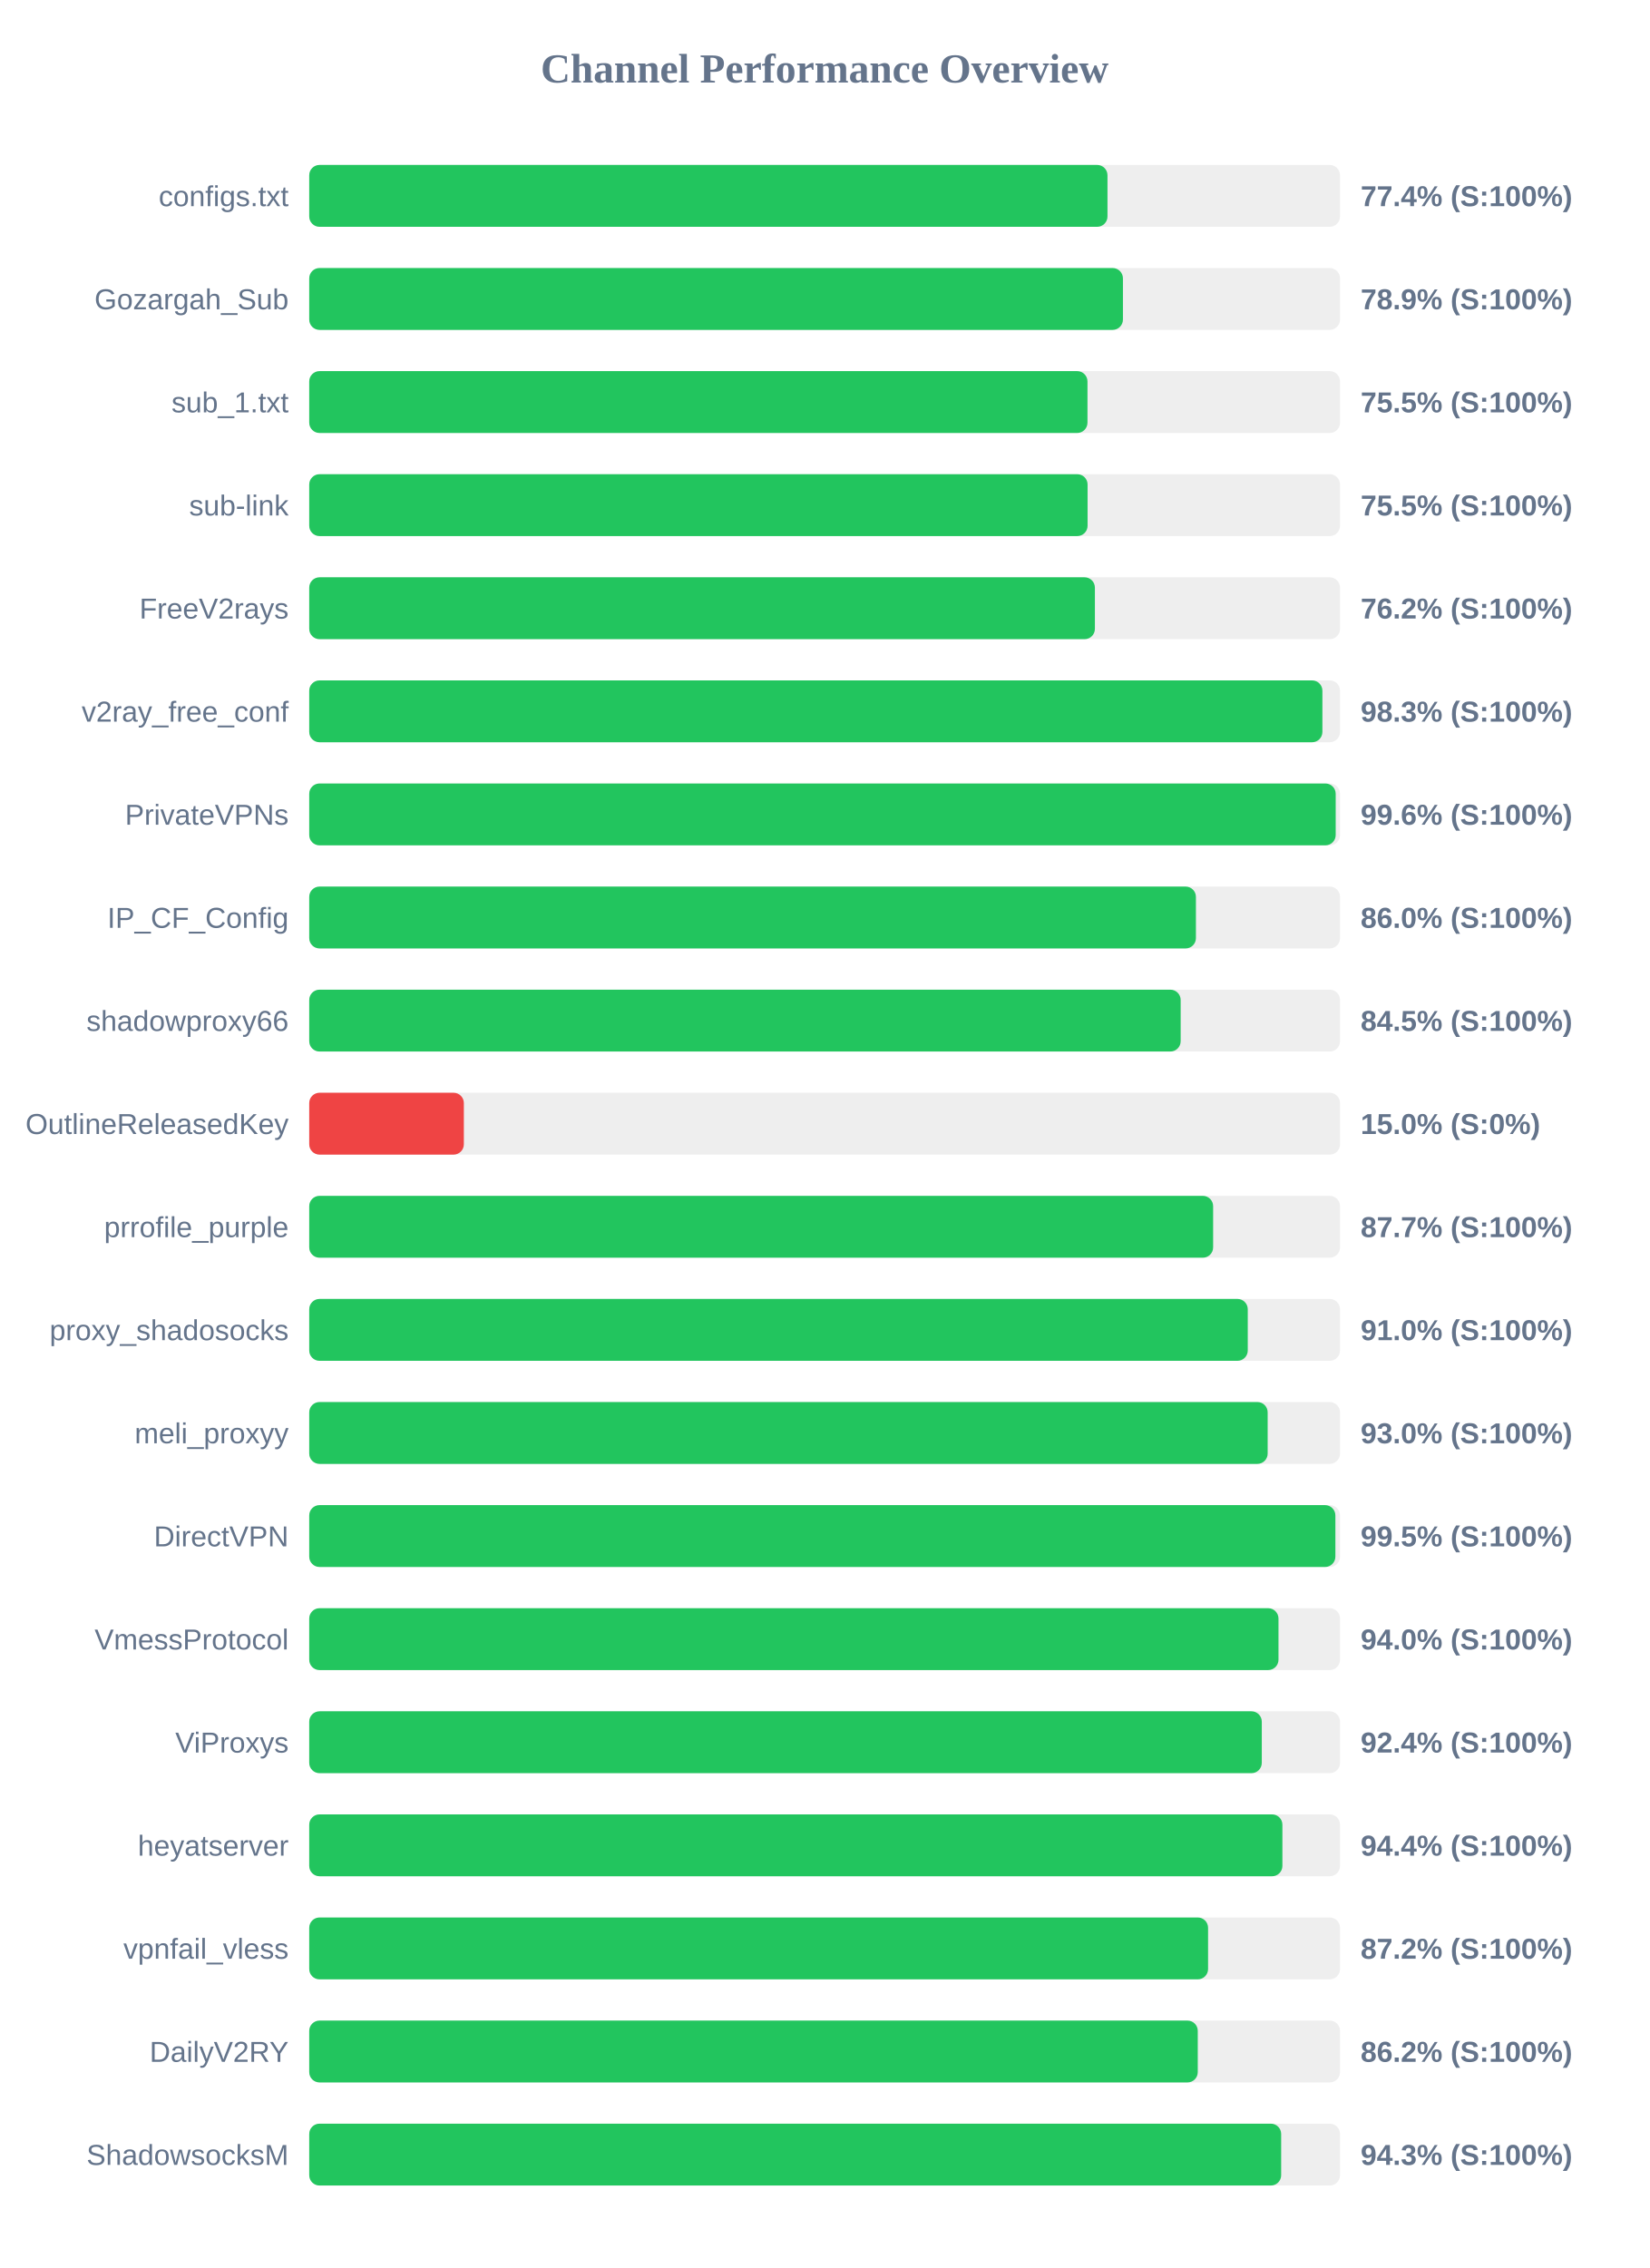
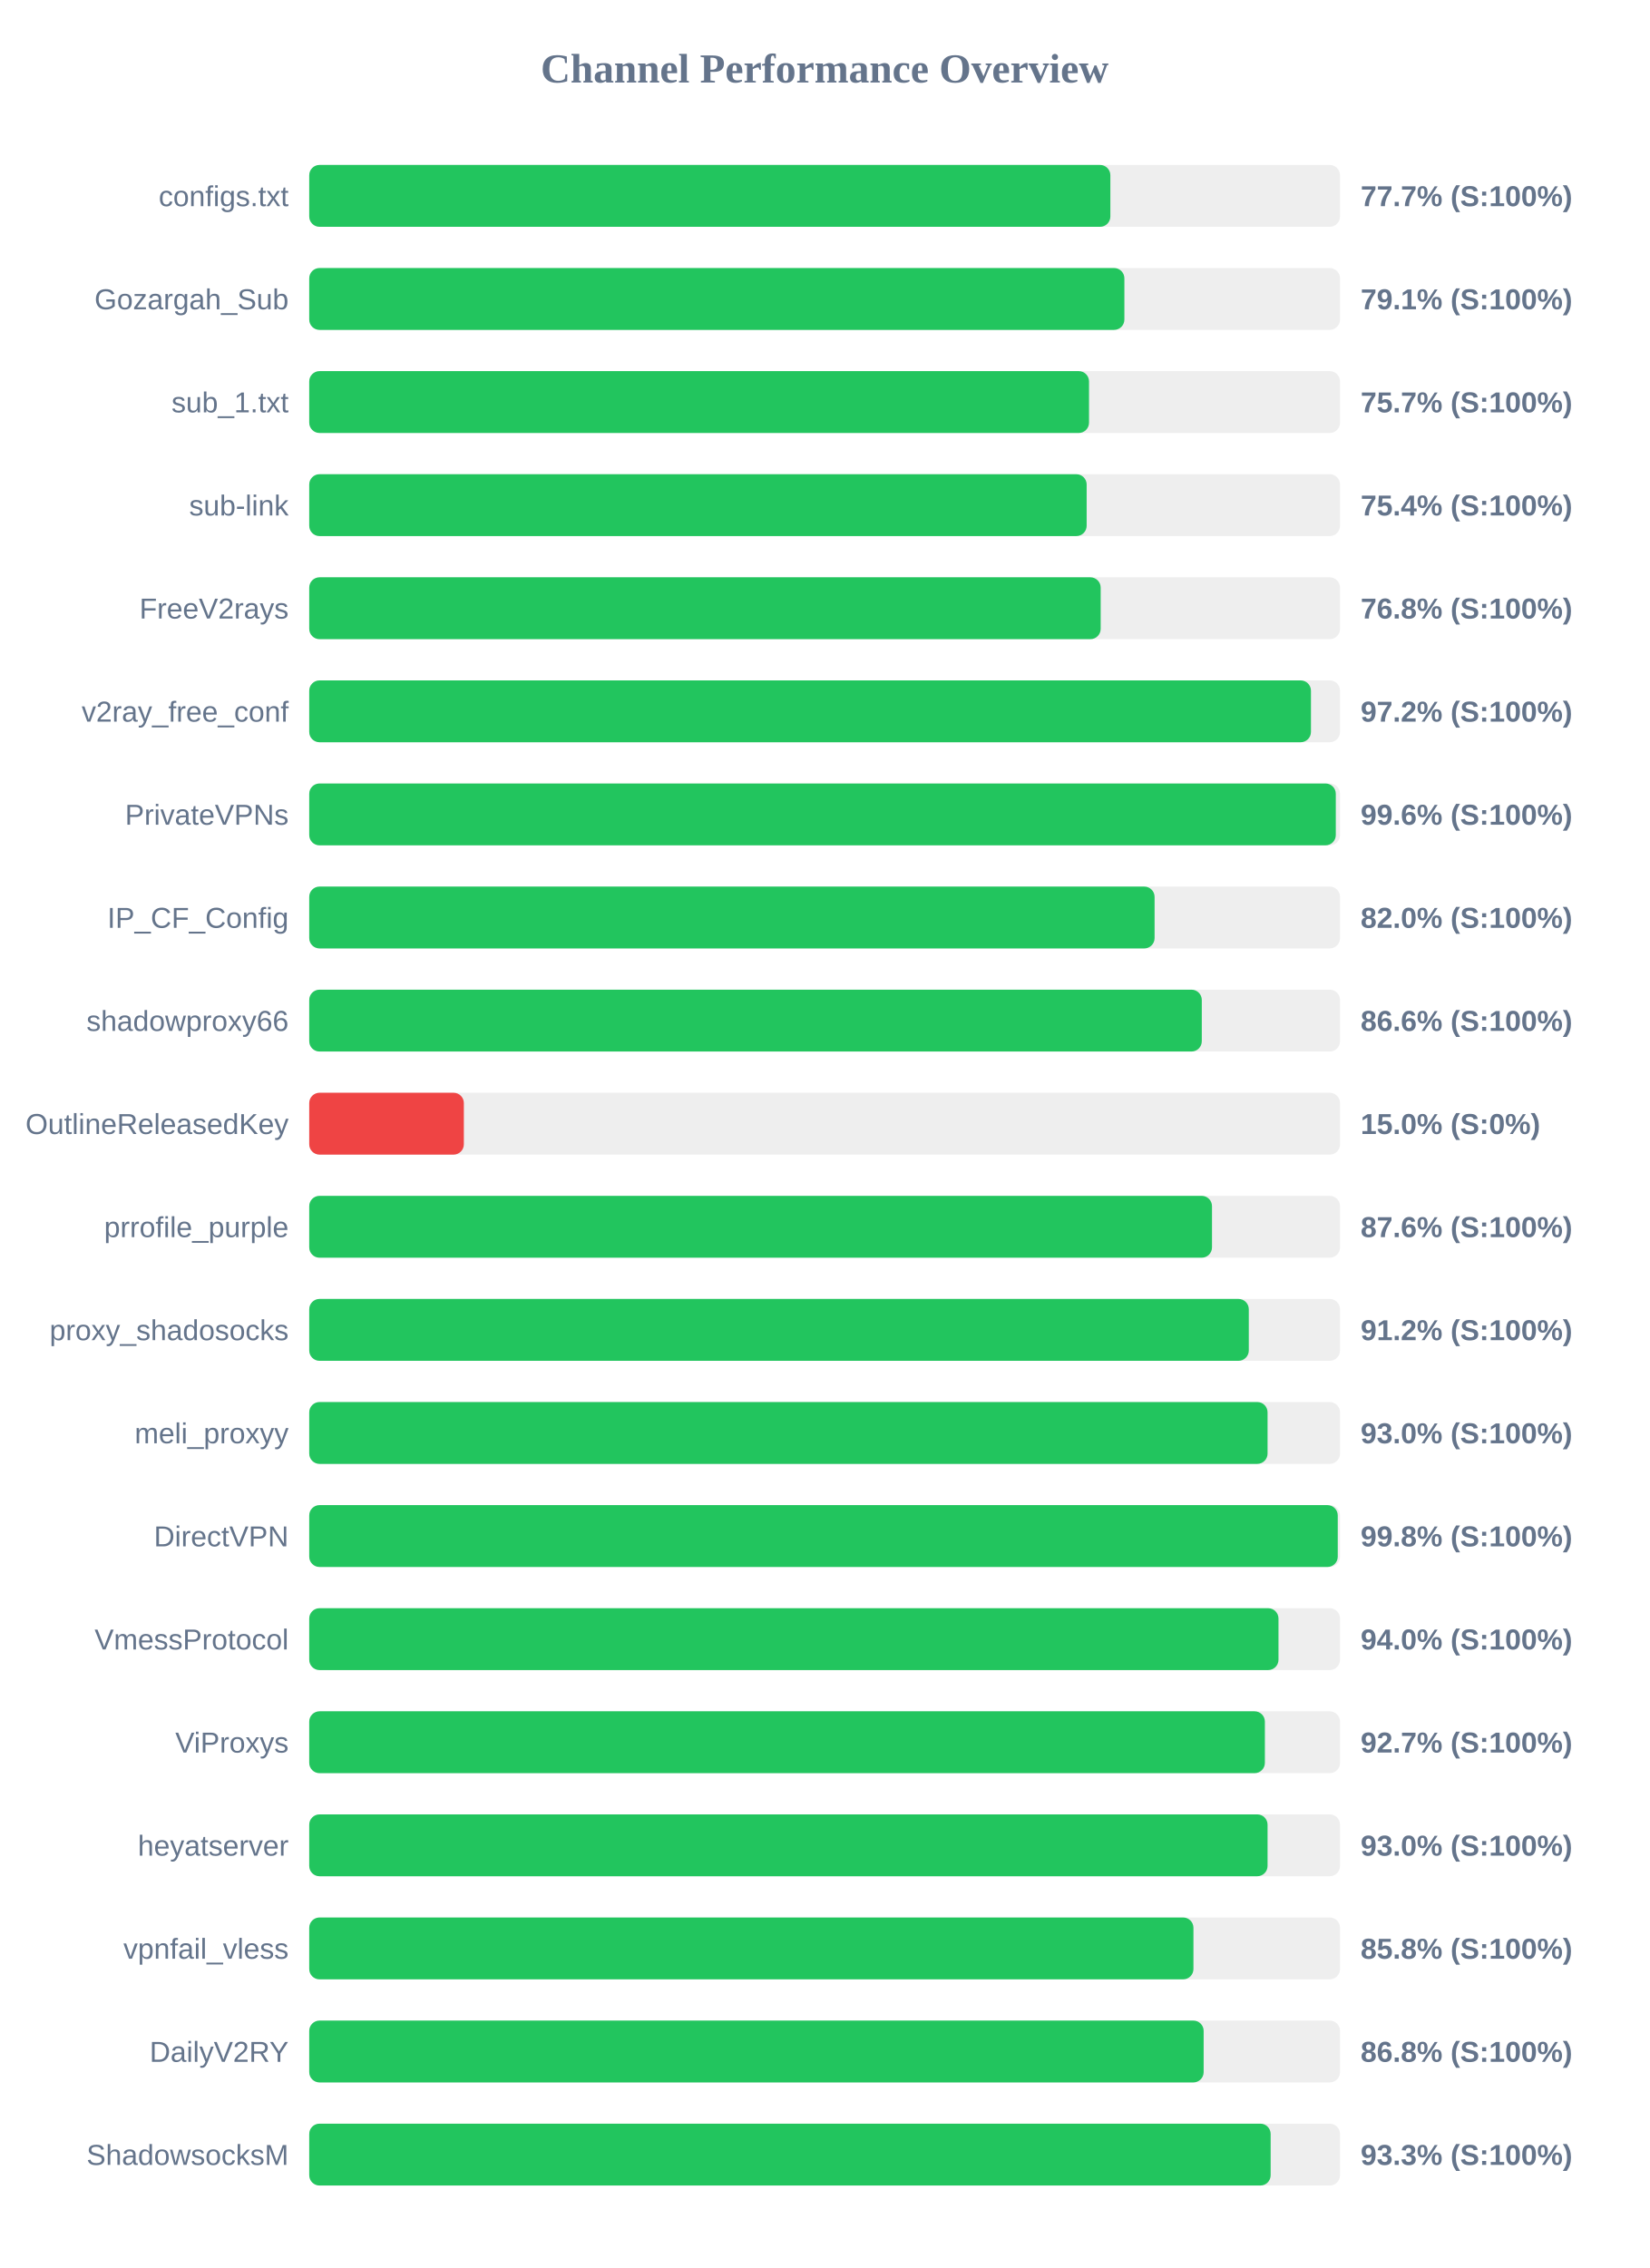
<svg xmlns="http://www.w3.org/2000/svg" width="800" height="1100" version="1.1">
  <style>
        .row { font: 14px Arial; fill: #64748b; }
        .score { font: bold 14px Arial; fill: #64748b; }
    </style>
  <text x="400" y="40" text-anchor="middle" font-size="20px" font-weight="bold" fill="#64748b">Channel Performance Overview</text>
  <rect x="150" y="80" width="500" height="30" fill="#eee" rx="5" />
-   <rect x="150" y="80" width="387.2" height="30" fill="#22c55e" rx="5" />
+   <rect x="150" y="80" width="388.6" height="30" fill="#22c55e" rx="5" />
  <text x="140" y="100" text-anchor="end" class="row">configs.txt</text>
-   <text x="660" y="100" text-anchor="start" class="score">77.4% (S:100%)</text>
+   <text x="660" y="100" text-anchor="start" class="score">77.7% (S:100%)</text>
  <rect x="150" y="130" width="500" height="30" fill="#eee" rx="5" />
-   <rect x="150" y="130" width="394.7" height="30" fill="#22c55e" rx="5" />
+   <rect x="150" y="130" width="395.4" height="30" fill="#22c55e" rx="5" />
  <text x="140" y="150" text-anchor="end" class="row">Gozargah_Sub</text>
-   <text x="660" y="150" text-anchor="start" class="score">78.9% (S:100%)</text>
+   <text x="660" y="150" text-anchor="start" class="score">79.1% (S:100%)</text>
  <rect x="150" y="180" width="500" height="30" fill="#eee" rx="5" />
-   <rect x="150" y="180" width="377.5" height="30" fill="#22c55e" rx="5" />
+   <rect x="150" y="180" width="378.25" height="30" fill="#22c55e" rx="5" />
  <text x="140" y="200" text-anchor="end" class="row">sub_1.txt</text>
-   <text x="660" y="200" text-anchor="start" class="score">75.5% (S:100%)</text>
+   <text x="660" y="200" text-anchor="start" class="score">75.7% (S:100%)</text>
  <rect x="150" y="230" width="500" height="30" fill="#eee" rx="5" />
-   <rect x="150" y="230" width="377.55" height="30" fill="#22c55e" rx="5" />
+   <rect x="150" y="230" width="377.1" height="30" fill="#22c55e" rx="5" />
  <text x="140" y="250" text-anchor="end" class="row">sub-link</text>
-   <text x="660" y="250" text-anchor="start" class="score">75.5% (S:100%)</text>
+   <text x="660" y="250" text-anchor="start" class="score">75.4% (S:100%)</text>
  <rect x="150" y="280" width="500" height="30" fill="#eee" rx="5" />
-   <rect x="150" y="280" width="381.1" height="30" fill="#22c55e" rx="5" />
+   <rect x="150" y="280" width="383.9" height="30" fill="#22c55e" rx="5" />
  <text x="140" y="300" text-anchor="end" class="row">FreeV2rays</text>
-   <text x="660" y="300" text-anchor="start" class="score">76.2% (S:100%)</text>
+   <text x="660" y="300" text-anchor="start" class="score">76.8% (S:100%)</text>
  <rect x="150" y="330" width="500" height="30" fill="#eee" rx="5" />
-   <rect x="150" y="330" width="491.45" height="30" fill="#22c55e" rx="5" />
+   <rect x="150" y="330" width="485.9" height="30" fill="#22c55e" rx="5" />
  <text x="140" y="350" text-anchor="end" class="row">v2ray_free_conf</text>
-   <text x="660" y="350" text-anchor="start" class="score">98.3% (S:100%)</text>
+   <text x="660" y="350" text-anchor="start" class="score">97.2% (S:100%)</text>
  <rect x="150" y="380" width="500" height="30" fill="#eee" rx="5" />
-   <rect x="150" y="380" width="497.9" height="30" fill="#22c55e" rx="5" />
+   <rect x="150" y="380" width="497.95" height="30" fill="#22c55e" rx="5" />
  <text x="140" y="400" text-anchor="end" class="row">PrivateVPNs</text>
  <text x="660" y="400" text-anchor="start" class="score">99.6% (S:100%)</text>
  <rect x="150" y="430" width="500" height="30" fill="#eee" rx="5" />
-   <rect x="150" y="430" width="430.1" height="30" fill="#22c55e" rx="5" />
+   <rect x="150" y="430" width="410.05" height="30" fill="#22c55e" rx="5" />
  <text x="140" y="450" text-anchor="end" class="row">IP_CF_Config</text>
-   <text x="660" y="450" text-anchor="start" class="score">86.0% (S:100%)</text>
+   <text x="660" y="450" text-anchor="start" class="score">82.0% (S:100%)</text>
  <rect x="150" y="480" width="500" height="30" fill="#eee" rx="5" />
-   <rect x="150" y="480" width="422.7" height="30" fill="#22c55e" rx="5" />
+   <rect x="150" y="480" width="432.95" height="30" fill="#22c55e" rx="5" />
  <text x="140" y="500" text-anchor="end" class="row">shadowproxy66</text>
-   <text x="660" y="500" text-anchor="start" class="score">84.5% (S:100%)</text>
+   <text x="660" y="500" text-anchor="start" class="score">86.6% (S:100%)</text>
  <rect x="150" y="530" width="500" height="30" fill="#eee" rx="5" />
  <rect x="150" y="530" width="75.0" height="30" fill="#ef4444" rx="5" />
  <text x="140" y="550" text-anchor="end" class="row">OutlineReleasedKey</text>
  <text x="660" y="550" text-anchor="start" class="score">15.0% (S:0%)</text>
  <rect x="150" y="580" width="500" height="30" fill="#eee" rx="5" />
-   <rect x="150" y="580" width="438.45" height="30" fill="#22c55e" rx="5" />
+   <rect x="150" y="580" width="437.9" height="30" fill="#22c55e" rx="5" />
  <text x="140" y="600" text-anchor="end" class="row">prrofile_purple</text>
-   <text x="660" y="600" text-anchor="start" class="score">87.7% (S:100%)</text>
+   <text x="660" y="600" text-anchor="start" class="score">87.6% (S:100%)</text>
  <rect x="150" y="630" width="500" height="30" fill="#eee" rx="5" />
-   <rect x="150" y="630" width="455.25" height="30" fill="#22c55e" rx="5" />
+   <rect x="150" y="630" width="455.75" height="30" fill="#22c55e" rx="5" />
  <text x="140" y="650" text-anchor="end" class="row">proxy_shadosocks</text>
-   <text x="660" y="650" text-anchor="start" class="score">91.0% (S:100%)</text>
+   <text x="660" y="650" text-anchor="start" class="score">91.2% (S:100%)</text>
  <rect x="150" y="680" width="500" height="30" fill="#eee" rx="5" />
-   <rect x="150" y="680" width="464.9" height="30" fill="#22c55e" rx="5" />
+   <rect x="150" y="680" width="464.85" height="30" fill="#22c55e" rx="5" />
  <text x="140" y="700" text-anchor="end" class="row">meli_proxyy</text>
  <text x="660" y="700" text-anchor="start" class="score">93.0% (S:100%)</text>
  <rect x="150" y="730" width="500" height="30" fill="#eee" rx="5" />
-   <rect x="150" y="730" width="497.75" height="30" fill="#22c55e" rx="5" />
+   <rect x="150" y="730" width="498.9" height="30" fill="#22c55e" rx="5" />
  <text x="140" y="750" text-anchor="end" class="row">DirectVPN</text>
-   <text x="660" y="750" text-anchor="start" class="score">99.5% (S:100%)</text>
+   <text x="660" y="750" text-anchor="start" class="score">99.8% (S:100%)</text>
  <rect x="150" y="780" width="500" height="30" fill="#eee" rx="5" />
  <rect x="150" y="780" width="470.15" height="30" fill="#22c55e" rx="5" />
  <text x="140" y="800" text-anchor="end" class="row">VmessProtocol</text>
  <text x="660" y="800" text-anchor="start" class="score">94.0% (S:100%)</text>
  <rect x="150" y="830" width="500" height="30" fill="#eee" rx="5" />
-   <rect x="150" y="830" width="462.05" height="30" fill="#22c55e" rx="5" />
+   <rect x="150" y="830" width="463.55" height="30" fill="#22c55e" rx="5" />
  <text x="140" y="850" text-anchor="end" class="row">ViProxys</text>
-   <text x="660" y="850" text-anchor="start" class="score">92.4% (S:100%)</text>
+   <text x="660" y="850" text-anchor="start" class="score">92.7% (S:100%)</text>
  <rect x="150" y="880" width="500" height="30" fill="#eee" rx="5" />
-   <rect x="150" y="880" width="472.05" height="30" fill="#22c55e" rx="5" />
+   <rect x="150" y="880" width="464.85" height="30" fill="#22c55e" rx="5" />
  <text x="140" y="900" text-anchor="end" class="row">heyatserver</text>
-   <text x="660" y="900" text-anchor="start" class="score">94.4% (S:100%)</text>
+   <text x="660" y="900" text-anchor="start" class="score">93.0% (S:100%)</text>
  <rect x="150" y="930" width="500" height="30" fill="#eee" rx="5" />
-   <rect x="150" y="930" width="436.0" height="30" fill="#22c55e" rx="5" />
+   <rect x="150" y="930" width="428.9" height="30" fill="#22c55e" rx="5" />
  <text x="140" y="950" text-anchor="end" class="row">vpnfail_vless</text>
-   <text x="660" y="950" text-anchor="start" class="score">87.2% (S:100%)</text>
+   <text x="660" y="950" text-anchor="start" class="score">85.8% (S:100%)</text>
  <rect x="150" y="980" width="500" height="30" fill="#eee" rx="5" />
-   <rect x="150" y="980" width="431.0" height="30" fill="#22c55e" rx="5" />
+   <rect x="150" y="980" width="433.85" height="30" fill="#22c55e" rx="5" />
  <text x="140" y="1000" text-anchor="end" class="row">DailyV2RY</text>
-   <text x="660" y="1000" text-anchor="start" class="score">86.2% (S:100%)</text>
+   <text x="660" y="1000" text-anchor="start" class="score">86.8% (S:100%)</text>
  <rect x="150" y="1030" width="500" height="30" fill="#eee" rx="5" />
-   <rect x="150" y="1030" width="471.45" height="30" fill="#22c55e" rx="5" />
+   <rect x="150" y="1030" width="466.35" height="30" fill="#22c55e" rx="5" />
  <text x="140" y="1050" text-anchor="end" class="row">ShadowsocksM</text>
-   <text x="660" y="1050" text-anchor="start" class="score">94.3% (S:100%)</text>
+   <text x="660" y="1050" text-anchor="start" class="score">93.3% (S:100%)</text>
</svg>
